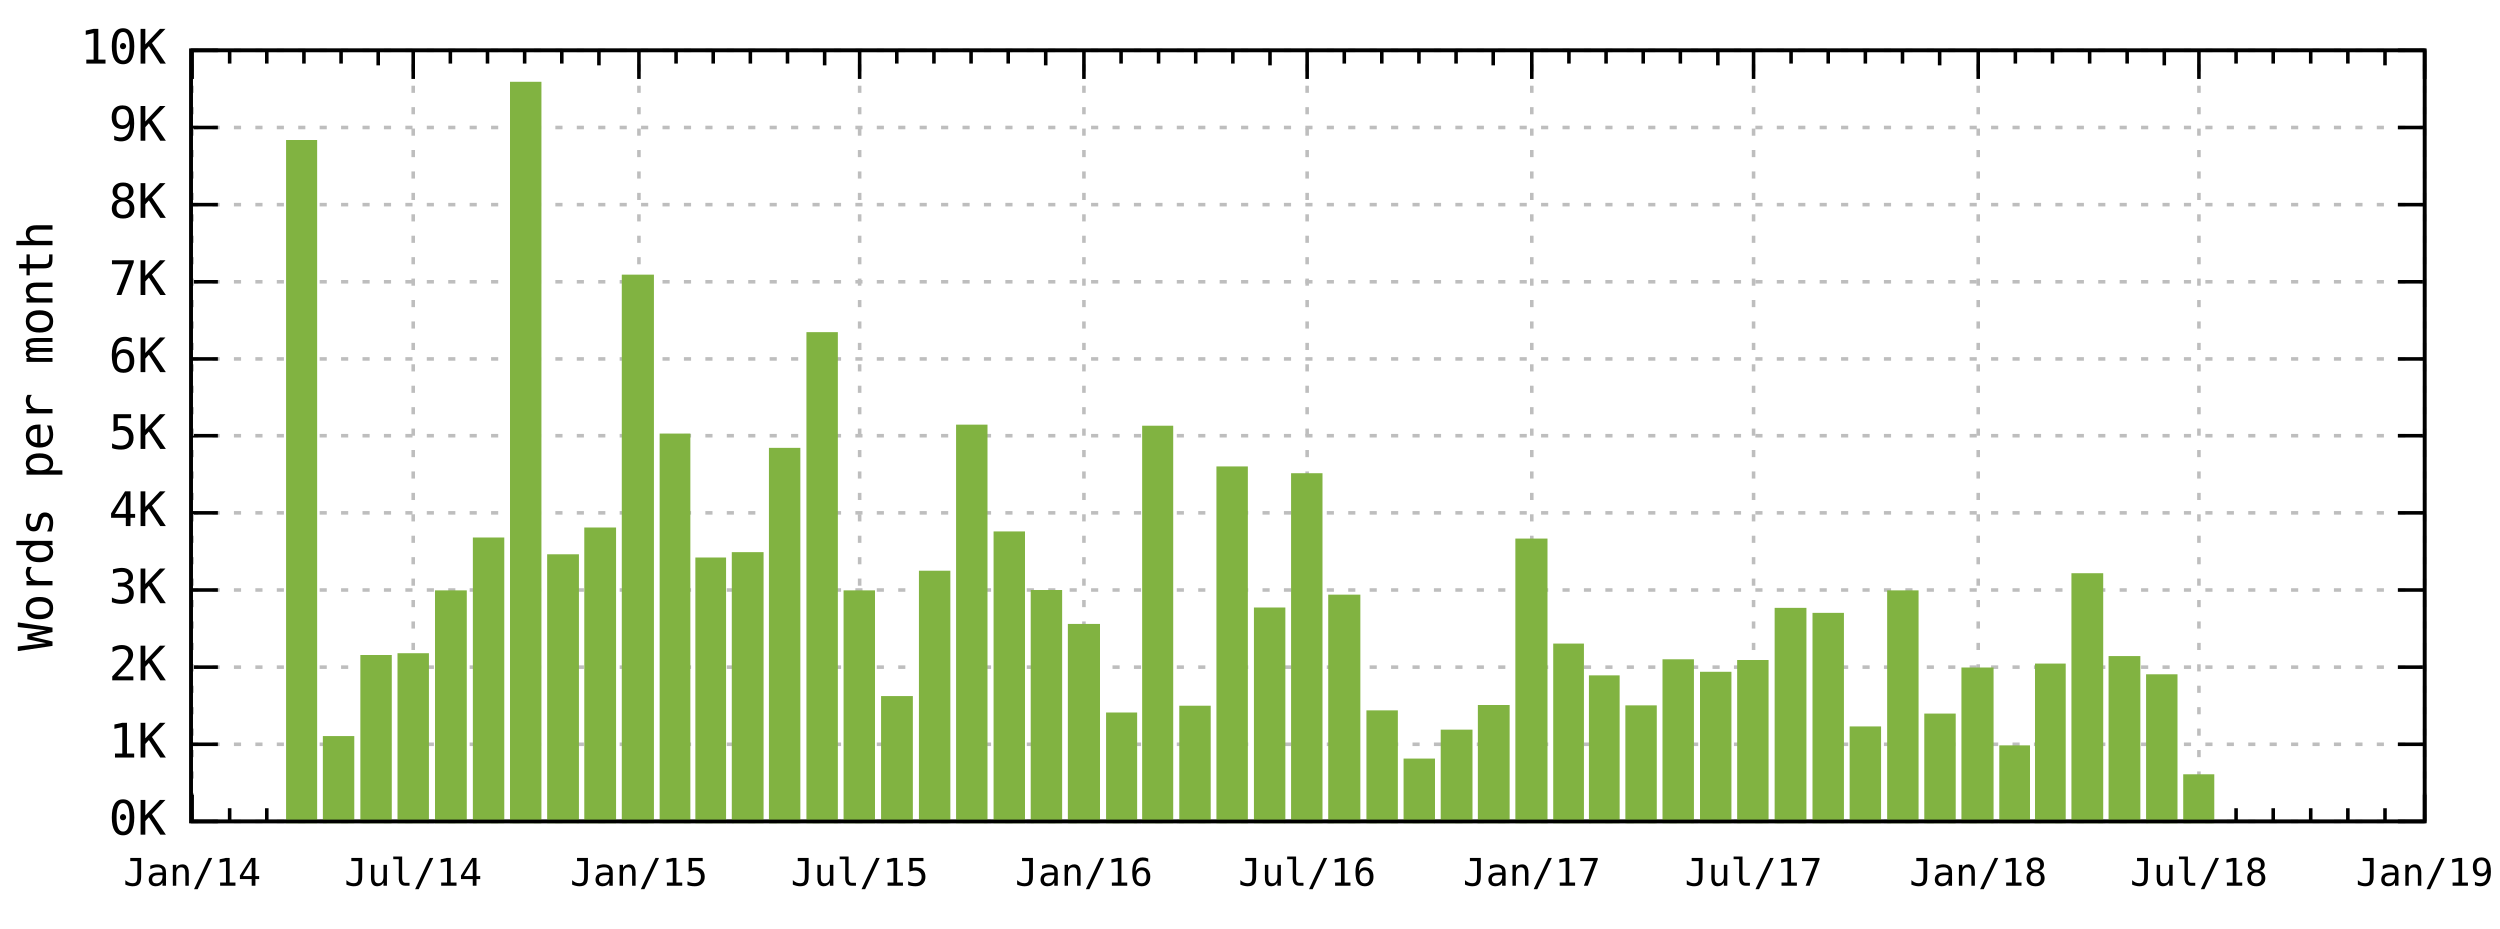
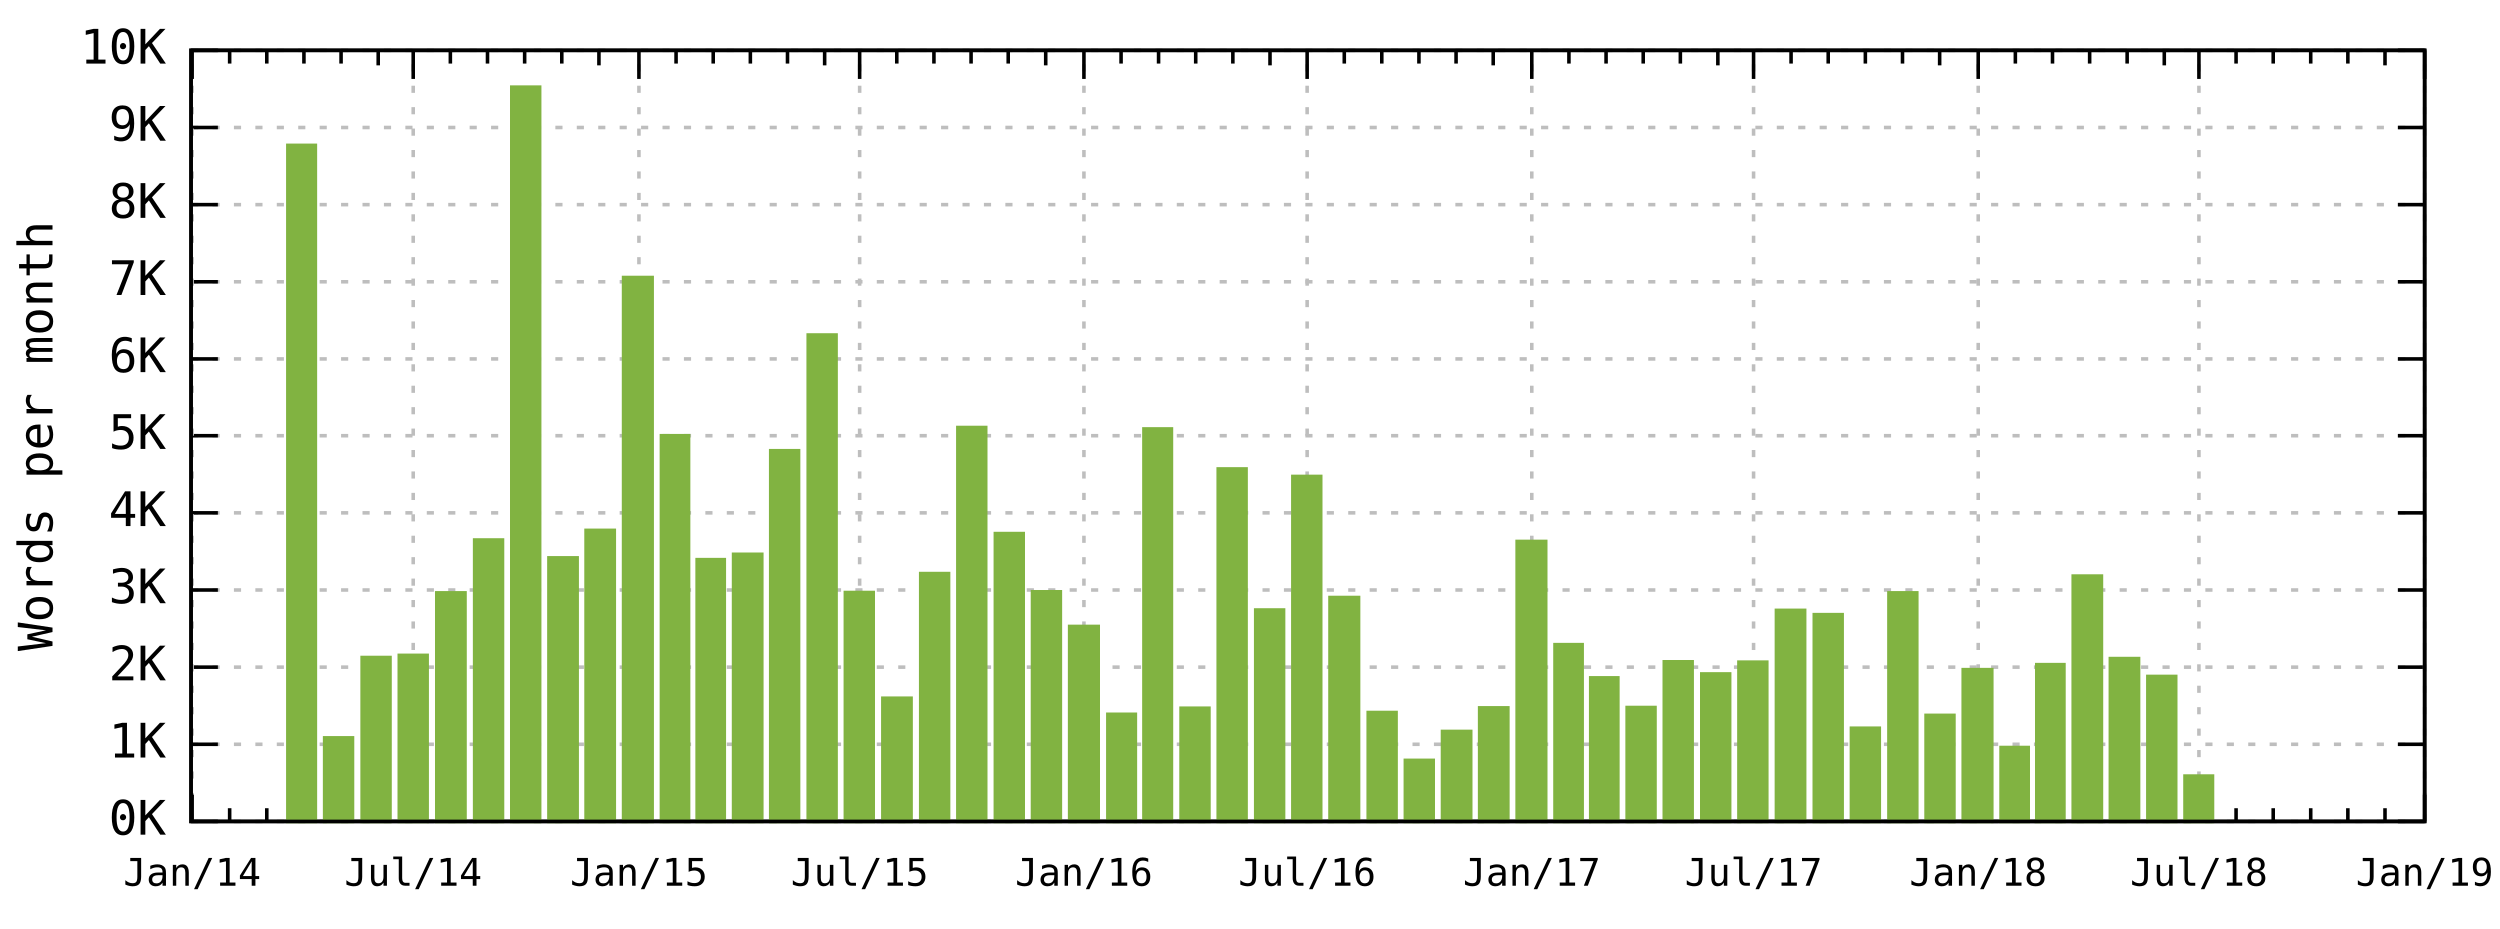
<svg xmlns="http://www.w3.org/2000/svg" xmlns:xlink="http://www.w3.org/1999/xlink" width="700" height="260" viewBox="0 0 700 260">
  <g id="gnuplot_canvas">
    <rect x="0" y="0" width="700" height="260" fill="none" />
    <defs>
      <circle id="gpDot" r="0.5" stroke-width="0.5" />
      <path id="gpPt0" stroke-width="0.267" stroke="currentColor" d="M-1,0 h2 M0,-1 v2" />
      <path id="gpPt1" stroke-width="0.267" stroke="currentColor" d="M-1,-1 L1,1 M1,-1 L-1,1" />
      <path id="gpPt2" stroke-width="0.267" stroke="currentColor" d="M-1,0 L1,0 M0,-1 L0,1 M-1,-1 L1,1 M-1,1 L1,-1" />
      <rect id="gpPt3" stroke-width="0.267" stroke="currentColor" x="-1" y="-1" width="2" height="2" />
      <rect id="gpPt4" stroke-width="0.267" stroke="currentColor" fill="currentColor" x="-1" y="-1" width="2" height="2" />
      <circle id="gpPt5" stroke-width="0.267" stroke="currentColor" cx="0" cy="0" r="1" />
      <use xlink:href="#gpPt5" id="gpPt6" fill="currentColor" stroke="none" />
      <path id="gpPt7" stroke-width="0.267" stroke="currentColor" d="M0,-1.33 L-1.33,0.67 L1.33,0.67 z" />
      <use xlink:href="#gpPt7" id="gpPt8" fill="currentColor" stroke="none" />
      <use xlink:href="#gpPt7" id="gpPt9" stroke="currentColor" transform="rotate(180)" />
      <use xlink:href="#gpPt9" id="gpPt10" fill="currentColor" stroke="none" />
      <use xlink:href="#gpPt3" id="gpPt11" stroke="currentColor" transform="rotate(45)" />
      <use xlink:href="#gpPt11" id="gpPt12" fill="currentColor" stroke="none" />
    </defs>
    <g style="fill:none; color:white; stroke:currentColor; stroke-width:1.00; stroke-linecap:butt; stroke-linejoin:miter">
</g>
    <g style="fill:none; color:black; stroke:currentColor; stroke-width:1.00; stroke-linecap:butt; stroke-linejoin:miter">
</g>
    <g style="fill:none; color:gray; stroke:currentColor; stroke-width:1.00; stroke-linecap:butt; stroke-linejoin:miter">
      <path stroke="rgb(190, 190, 190)" stroke-dasharray=" 2,4" class="gridline" d="M53.5,230.0 L678.9,230.0  h0.01" />
    </g>
    <g style="fill:none; color:black; stroke:currentColor; stroke-width:1.00; stroke-linecap:butt; stroke-linejoin:miter">
      <path stroke="black" d="M53.5,230.0 L61.0,230.0 M678.9,230.0 L671.4,230.0  h0.01" />
      <g transform="translate(46.5,233.7)" style="stroke:none; fill:rgb(0,0,0); font-family:monospace; font-size:10.00pt; text-anchor:end">
        <text>0K</text>
      </g>
    </g>
    <g style="fill:none; color:gray; stroke:currentColor; stroke-width:1.00; stroke-linecap:butt; stroke-linejoin:miter">
      <path stroke="rgb(190, 190, 190)" stroke-dasharray=" 2,4" class="gridline" d="M53.5,208.4 L678.9,208.4  h0.01" />
    </g>
    <g style="fill:none; color:black; stroke:currentColor; stroke-width:1.00; stroke-linecap:butt; stroke-linejoin:miter">
      <path stroke="black" d="M53.5,208.4 L61.0,208.4 M678.9,208.4 L671.4,208.4  h0.01" />
      <g transform="translate(46.5,212.1)" style="stroke:none; fill:rgb(0,0,0); font-family:monospace; font-size:10.00pt; text-anchor:end">
        <text>1K</text>
      </g>
    </g>
    <g style="fill:none; color:gray; stroke:currentColor; stroke-width:1.00; stroke-linecap:butt; stroke-linejoin:miter">
      <path stroke="rgb(190, 190, 190)" stroke-dasharray=" 2,4" class="gridline" d="M53.5,186.8 L678.9,186.8  h0.01" />
    </g>
    <g style="fill:none; color:black; stroke:currentColor; stroke-width:1.00; stroke-linecap:butt; stroke-linejoin:miter">
      <path stroke="black" d="M53.5,186.8 L61.0,186.8 M678.9,186.8 L671.4,186.8  h0.01" />
      <g transform="translate(46.5,190.5)" style="stroke:none; fill:rgb(0,0,0); font-family:monospace; font-size:10.00pt; text-anchor:end">
        <text>2K</text>
      </g>
    </g>
    <g style="fill:none; color:gray; stroke:currentColor; stroke-width:1.00; stroke-linecap:butt; stroke-linejoin:miter">
      <path stroke="rgb(190, 190, 190)" stroke-dasharray=" 2,4" class="gridline" d="M53.5,165.2 L678.9,165.2  h0.01" />
    </g>
    <g style="fill:none; color:black; stroke:currentColor; stroke-width:1.00; stroke-linecap:butt; stroke-linejoin:miter">
      <path stroke="black" d="M53.5,165.2 L61.0,165.2 M678.9,165.2 L671.4,165.2  h0.01" />
      <g transform="translate(46.5,168.9)" style="stroke:none; fill:rgb(0,0,0); font-family:monospace; font-size:10.00pt; text-anchor:end">
        <text>3K</text>
      </g>
    </g>
    <g style="fill:none; color:gray; stroke:currentColor; stroke-width:1.00; stroke-linecap:butt; stroke-linejoin:miter">
      <path stroke="rgb(190, 190, 190)" stroke-dasharray=" 2,4" class="gridline" d="M53.5,143.6 L678.9,143.6  h0.01" />
    </g>
    <g style="fill:none; color:black; stroke:currentColor; stroke-width:1.00; stroke-linecap:butt; stroke-linejoin:miter">
      <path stroke="black" d="M53.5,143.6 L61.0,143.6 M678.9,143.6 L671.4,143.6  h0.01" />
      <g transform="translate(46.5,147.3)" style="stroke:none; fill:rgb(0,0,0); font-family:monospace; font-size:10.00pt; text-anchor:end">
        <text>4K</text>
      </g>
    </g>
    <g style="fill:none; color:gray; stroke:currentColor; stroke-width:1.00; stroke-linecap:butt; stroke-linejoin:miter">
      <path stroke="rgb(190, 190, 190)" stroke-dasharray=" 2,4" class="gridline" d="M53.5,122.0 L678.9,122.0  h0.01" />
    </g>
    <g style="fill:none; color:black; stroke:currentColor; stroke-width:1.00; stroke-linecap:butt; stroke-linejoin:miter">
      <path stroke="black" d="M53.5,122.0 L61.0,122.0 M678.9,122.0 L671.4,122.0  h0.01" />
      <g transform="translate(46.5,125.7)" style="stroke:none; fill:rgb(0,0,0); font-family:monospace; font-size:10.00pt; text-anchor:end">
        <text>5K</text>
      </g>
    </g>
    <g style="fill:none; color:gray; stroke:currentColor; stroke-width:1.00; stroke-linecap:butt; stroke-linejoin:miter">
      <path stroke="rgb(190, 190, 190)" stroke-dasharray=" 2,4" class="gridline" d="M53.5,100.5 L678.9,100.5  h0.01" />
    </g>
    <g style="fill:none; color:black; stroke:currentColor; stroke-width:1.00; stroke-linecap:butt; stroke-linejoin:miter">
      <path stroke="black" d="M53.5,100.5 L61.0,100.5 M678.9,100.5 L671.4,100.5  h0.01" />
      <g transform="translate(46.5,104.2)" style="stroke:none; fill:rgb(0,0,0); font-family:monospace; font-size:10.00pt; text-anchor:end">
        <text>6K</text>
      </g>
    </g>
    <g style="fill:none; color:gray; stroke:currentColor; stroke-width:1.00; stroke-linecap:butt; stroke-linejoin:miter">
      <path stroke="rgb(190, 190, 190)" stroke-dasharray=" 2,4" class="gridline" d="M53.5,78.9 L678.9,78.9  h0.01" />
    </g>
    <g style="fill:none; color:black; stroke:currentColor; stroke-width:1.00; stroke-linecap:butt; stroke-linejoin:miter">
      <path stroke="black" d="M53.5,78.9 L61.0,78.9 M678.9,78.9 L671.4,78.9  h0.01" />
      <g transform="translate(46.5,82.6)" style="stroke:none; fill:rgb(0,0,0); font-family:monospace; font-size:10.00pt; text-anchor:end">
        <text>7K</text>
      </g>
    </g>
    <g style="fill:none; color:gray; stroke:currentColor; stroke-width:1.00; stroke-linecap:butt; stroke-linejoin:miter">
      <path stroke="rgb(190, 190, 190)" stroke-dasharray=" 2,4" class="gridline" d="M53.5,57.3 L678.9,57.3  h0.01" />
    </g>
    <g style="fill:none; color:black; stroke:currentColor; stroke-width:1.00; stroke-linecap:butt; stroke-linejoin:miter">
      <path stroke="black" d="M53.5,57.3 L61.0,57.3 M678.9,57.3 L671.4,57.3  h0.01" />
      <g transform="translate(46.5,61.0)" style="stroke:none; fill:rgb(0,0,0); font-family:monospace; font-size:10.00pt; text-anchor:end">
        <text>8K</text>
      </g>
    </g>
    <g style="fill:none; color:gray; stroke:currentColor; stroke-width:1.00; stroke-linecap:butt; stroke-linejoin:miter">
      <path stroke="rgb(190, 190, 190)" stroke-dasharray=" 2,4" class="gridline" d="M53.5,35.7 L678.9,35.7  h0.01" />
    </g>
    <g style="fill:none; color:black; stroke:currentColor; stroke-width:1.00; stroke-linecap:butt; stroke-linejoin:miter">
      <path stroke="black" d="M53.5,35.7 L61.0,35.7 M678.9,35.7 L671.4,35.7  h0.01" />
      <g transform="translate(46.5,39.4)" style="stroke:none; fill:rgb(0,0,0); font-family:monospace; font-size:10.00pt; text-anchor:end">
        <text>9K</text>
      </g>
    </g>
    <g style="fill:none; color:gray; stroke:currentColor; stroke-width:1.00; stroke-linecap:butt; stroke-linejoin:miter">
      <path stroke="rgb(190, 190, 190)" stroke-dasharray=" 2,4" class="gridline" d="M53.5,14.1 L678.9,14.1  h0.01" />
    </g>
    <g style="fill:none; color:black; stroke:currentColor; stroke-width:1.00; stroke-linecap:butt; stroke-linejoin:miter">
      <path stroke="black" d="M53.5,14.1 L61.0,14.1 M678.9,14.1 L671.4,14.1  h0.01" />
      <g transform="translate(46.5,17.8)" style="stroke:none; fill:rgb(0,0,0); font-family:monospace; font-size:10.00pt; text-anchor:end">
        <text>10K</text>
      </g>
    </g>
    <g style="fill:none; color:gray; stroke:currentColor; stroke-width:1.00; stroke-linecap:butt; stroke-linejoin:miter">
      <path stroke="rgb(190, 190, 190)" stroke-dasharray=" 2,4" class="gridline" d="M53.8,230.0 L53.8,14.1  h0.01" />
    </g>
    <g style="fill:none; color:black; stroke:currentColor; stroke-width:1.00; stroke-linecap:butt; stroke-linejoin:miter">
      <path stroke="black" d="M53.8,230.0 L53.8,222.5 M53.8,14.1 L53.8,21.6  h0.01" />
      <g transform="translate(53.8,248.0)" style="stroke:none; fill:rgb(0,0,0); font-family:monospace; font-size:8.00pt; text-anchor:middle">
        <text>Jan/14</text>
      </g>
      <path stroke="black" d="M64.3,230.0 L64.3,226.3 M64.3,14.1 L64.3,17.8 M74.7,230.0 L74.7,226.3 M74.7,14.1 L74.7,17.8    M85.1,230.0 L85.1,226.3 M85.1,14.1 L85.1,17.8 M95.5,230.0 L95.5,226.3 M95.5,14.1 L95.5,17.8    M105.9,230.0 L105.9,226.3 M105.9,14.1 L105.9,17.8  h0.01" />
    </g>
    <g style="fill:none; color:gray; stroke:currentColor; stroke-width:1.00; stroke-linecap:butt; stroke-linejoin:miter">
      <path stroke="rgb(190, 190, 190)" stroke-dasharray=" 2,4" class="gridline" d="M115.7,230.0 L115.7,14.1  h0.01" />
    </g>
    <g style="fill:none; color:black; stroke:currentColor; stroke-width:1.00; stroke-linecap:butt; stroke-linejoin:miter">
      <path stroke="black" d="M115.7,230.0 L115.7,222.5 M115.7,14.1 L115.7,21.6  h0.01" />
      <g transform="translate(115.7,248.0)" style="stroke:none; fill:rgb(0,0,0); font-family:monospace; font-size:8.00pt; text-anchor:middle">
        <text>Jul/14</text>
      </g>
      <path stroke="black" d="M126.1,230.0 L126.1,226.3 M126.1,14.1 L126.1,17.8 M136.5,230.0 L136.5,226.3 M136.5,14.1 L136.5,17.8    M146.9,230.0 L146.9,226.3 M146.9,14.1 L146.9,17.8 M157.3,230.0 L157.3,226.3 M157.3,14.1 L157.3,17.8    M167.7,230.0 L167.7,226.3 M167.7,14.1 L167.7,17.8  h0.01" />
    </g>
    <g style="fill:none; color:gray; stroke:currentColor; stroke-width:1.00; stroke-linecap:butt; stroke-linejoin:miter">
      <path stroke="rgb(190, 190, 190)" stroke-dasharray=" 2,4" class="gridline" d="M178.9,230.0 L178.9,14.1  h0.01" />
    </g>
    <g style="fill:none; color:black; stroke:currentColor; stroke-width:1.00; stroke-linecap:butt; stroke-linejoin:miter">
      <path stroke="black" d="M178.9,230.0 L178.9,222.5 M178.9,14.1 L178.9,21.6  h0.01" />
      <g transform="translate(178.9,248.0)" style="stroke:none; fill:rgb(0,0,0); font-family:monospace; font-size:8.00pt; text-anchor:middle">
        <text>Jan/15</text>
      </g>
      <path stroke="black" d="M189.3,230.0 L189.3,226.3 M189.3,14.1 L189.3,17.8 M199.7,230.0 L199.7,226.3 M199.7,14.1 L199.7,17.8    M210.1,230.0 L210.1,226.3 M210.1,14.1 L210.1,17.8 M220.5,230.0 L220.5,226.3 M220.5,14.1 L220.5,17.8    M230.9,230.0 L230.9,226.3 M230.9,14.1 L230.9,17.8  h0.01" />
    </g>
    <g style="fill:none; color:gray; stroke:currentColor; stroke-width:1.00; stroke-linecap:butt; stroke-linejoin:miter">
      <path stroke="rgb(190, 190, 190)" stroke-dasharray=" 2,4" class="gridline" d="M240.7,230.0 L240.7,14.1  h0.01" />
    </g>
    <g style="fill:none; color:black; stroke:currentColor; stroke-width:1.00; stroke-linecap:butt; stroke-linejoin:miter">
      <path stroke="black" d="M240.7,230.0 L240.7,222.5 M240.7,14.1 L240.7,21.6  h0.01" />
      <g transform="translate(240.7,248.0)" style="stroke:none; fill:rgb(0,0,0); font-family:monospace; font-size:8.00pt; text-anchor:middle">
        <text>Jul/15</text>
      </g>
      <path stroke="black" d="M251.1,230.0 L251.1,226.3 M251.1,14.1 L251.1,17.8 M261.5,230.0 L261.5,226.3 M261.5,14.1 L261.5,17.8    M271.9,230.0 L271.9,226.3 M271.9,14.1 L271.9,17.8 M282.3,230.0 L282.3,226.3 M282.3,14.1 L282.3,17.8    M292.8,230.0 L292.8,226.3 M292.8,14.1 L292.8,17.8  h0.01" />
    </g>
    <g style="fill:none; color:gray; stroke:currentColor; stroke-width:1.00; stroke-linecap:butt; stroke-linejoin:miter">
      <path stroke="rgb(190, 190, 190)" stroke-dasharray=" 2,4" class="gridline" d="M303.5,230.0 L303.5,14.1  h0.01" />
    </g>
    <g style="fill:none; color:black; stroke:currentColor; stroke-width:1.00; stroke-linecap:butt; stroke-linejoin:miter">
      <path stroke="black" d="M303.5,230.0 L303.5,222.5 M303.5,14.1 L303.5,21.6  h0.01" />
      <g transform="translate(303.5,248.0)" style="stroke:none; fill:rgb(0,0,0); font-family:monospace; font-size:8.00pt; text-anchor:middle">
        <text>Jan/16</text>
      </g>
      <path stroke="black" d="M313.9,230.0 L313.9,226.3 M313.9,14.1 L313.9,17.8 M324.4,230.0 L324.4,226.3 M324.4,14.1 L324.4,17.8    M334.8,230.0 L334.8,226.3 M334.8,14.1 L334.8,17.8 M345.2,230.0 L345.2,226.3 M345.2,14.1 L345.2,17.8    M355.6,230.0 L355.6,226.3 M355.6,14.1 L355.6,17.8  h0.01" />
    </g>
    <g style="fill:none; color:gray; stroke:currentColor; stroke-width:1.00; stroke-linecap:butt; stroke-linejoin:miter">
      <path stroke="rgb(190, 190, 190)" stroke-dasharray=" 2,4" class="gridline" d="M366.0,230.0 L366.0,14.1  h0.01" />
    </g>
    <g style="fill:none; color:black; stroke:currentColor; stroke-width:1.00; stroke-linecap:butt; stroke-linejoin:miter">
      <path stroke="black" d="M366.0,230.0 L366.0,222.5 M366.0,14.1 L366.0,21.6  h0.01" />
      <g transform="translate(366.0,248.0)" style="stroke:none; fill:rgb(0,0,0); font-family:monospace; font-size:8.00pt; text-anchor:middle">
        <text>Jul/16</text>
      </g>
      <path stroke="black" d="M376.4,230.0 L376.4,226.3 M376.4,14.1 L376.4,17.8 M386.9,230.0 L386.9,226.3 M386.9,14.1 L386.9,17.8    M397.3,230.0 L397.3,226.3 M397.3,14.1 L397.3,17.8 M407.7,230.0 L407.7,226.3 M407.7,14.1 L407.7,17.8    M418.1,230.0 L418.1,226.3 M418.1,14.1 L418.1,17.8  h0.01" />
    </g>
    <g style="fill:none; color:gray; stroke:currentColor; stroke-width:1.00; stroke-linecap:butt; stroke-linejoin:miter">
      <path stroke="rgb(190, 190, 190)" stroke-dasharray=" 2,4" class="gridline" d="M428.9,230.0 L428.9,14.1  h0.01" />
    </g>
    <g style="fill:none; color:black; stroke:currentColor; stroke-width:1.00; stroke-linecap:butt; stroke-linejoin:miter">
      <path stroke="black" d="M428.9,230.0 L428.9,222.5 M428.9,14.1 L428.9,21.6  h0.01" />
      <g transform="translate(428.9,248.0)" style="stroke:none; fill:rgb(0,0,0); font-family:monospace; font-size:8.00pt; text-anchor:middle">
        <text>Jan/17</text>
      </g>
      <path stroke="black" d="M439.3,230.0 L439.3,226.3 M439.3,14.1 L439.3,17.8 M449.7,230.0 L449.7,226.3 M449.7,14.1 L449.7,17.8    M460.1,230.0 L460.1,226.3 M460.1,14.1 L460.1,17.8 M470.5,230.0 L470.5,226.3 M470.5,14.1 L470.5,17.8    M481.0,230.0 L481.0,226.3 M481.0,14.1 L481.0,17.8  h0.01" />
    </g>
    <g style="fill:none; color:gray; stroke:currentColor; stroke-width:1.00; stroke-linecap:butt; stroke-linejoin:miter">
      <path stroke="rgb(190, 190, 190)" stroke-dasharray=" 2,4" class="gridline" d="M491.0,230.0 L491.0,14.1  h0.01" />
    </g>
    <g style="fill:none; color:black; stroke:currentColor; stroke-width:1.00; stroke-linecap:butt; stroke-linejoin:miter">
      <path stroke="black" d="M491.0,230.0 L491.0,222.5 M491.0,14.1 L491.0,21.6  h0.01" />
      <g transform="translate(491.0,248.0)" style="stroke:none; fill:rgb(0,0,0); font-family:monospace; font-size:8.00pt; text-anchor:middle">
        <text>Jul/17</text>
      </g>
      <path stroke="black" d="M501.5,230.0 L501.5,226.3 M501.5,14.1 L501.5,17.8 M511.9,230.0 L511.9,226.3 M511.9,14.1 L511.9,17.8    M522.3,230.0 L522.3,226.3 M522.3,14.1 L522.3,17.8 M532.7,230.0 L532.7,226.3 M532.7,14.1 L532.7,17.8    M543.1,230.0 L543.1,226.3 M543.1,14.1 L543.1,17.8  h0.01" />
    </g>
    <g style="fill:none; color:gray; stroke:currentColor; stroke-width:1.00; stroke-linecap:butt; stroke-linejoin:miter">
      <path stroke="rgb(190, 190, 190)" stroke-dasharray=" 2,4" class="gridline" d="M553.9,230.0 L553.9,14.1  h0.01" />
    </g>
    <g style="fill:none; color:black; stroke:currentColor; stroke-width:1.00; stroke-linecap:butt; stroke-linejoin:miter">
      <path stroke="black" d="M553.9,230.0 L553.9,222.5 M553.9,14.1 L553.9,21.6  h0.01" />
      <g transform="translate(553.9,248.0)" style="stroke:none; fill:rgb(0,0,0); font-family:monospace; font-size:8.00pt; text-anchor:middle">
        <text>Jan/18</text>
      </g>
      <path stroke="black" d="M564.3,230.0 L564.3,226.3 M564.3,14.1 L564.3,17.8 M574.7,230.0 L574.7,226.3 M574.7,14.1 L574.7,17.8    M585.1,230.0 L585.1,226.3 M585.1,14.1 L585.1,17.8 M595.6,230.0 L595.6,226.3 M595.6,14.1 L595.6,17.8    M606.0,230.0 L606.0,226.3 M606.0,14.1 L606.0,17.8  h0.01" />
    </g>
    <g style="fill:none; color:gray; stroke:currentColor; stroke-width:1.00; stroke-linecap:butt; stroke-linejoin:miter">
      <path stroke="rgb(190, 190, 190)" stroke-dasharray=" 2,4" class="gridline" d="M615.7,230.0 L615.7,14.1  h0.01" />
    </g>
    <g style="fill:none; color:black; stroke:currentColor; stroke-width:1.00; stroke-linecap:butt; stroke-linejoin:miter">
      <path stroke="black" d="M615.7,230.0 L615.7,222.5 M615.7,14.1 L615.7,21.6  h0.01" />
      <g transform="translate(615.7,248.0)" style="stroke:none; fill:rgb(0,0,0); font-family:monospace; font-size:8.00pt; text-anchor:middle">
        <text>Jul/18</text>
      </g>
      <path stroke="black" d="M626.1,230.0 L626.1,226.3 M626.1,14.1 L626.1,17.8 M636.5,230.0 L636.5,226.3 M636.5,14.1 L636.5,17.8    M647.0,230.0 L647.0,226.3 M647.0,14.1 L647.0,17.8 M657.4,230.0 L657.4,226.3 M657.4,14.1 L657.4,17.8    M667.8,230.0 L667.8,226.3 M667.8,14.1 L667.8,17.8  h0.01" />
    </g>
    <g style="fill:none; color:gray; stroke:currentColor; stroke-width:1.00; stroke-linecap:butt; stroke-linejoin:miter">
      <path stroke="rgb(190, 190, 190)" stroke-dasharray=" 2,4" class="gridline" d="M678.9,230.0 L678.9,14.1  h0.01" />
    </g>
    <g style="fill:none; color:black; stroke:currentColor; stroke-width:1.00; stroke-linecap:butt; stroke-linejoin:miter">
      <path stroke="black" d="M678.9,230.0 L678.9,222.5 M678.9,14.1 L678.9,21.6  h0.01" />
      <g transform="translate(678.9,248.0)" style="stroke:none; fill:rgb(0,0,0); font-family:monospace; font-size:8.00pt; text-anchor:middle">
        <text>Jan/19</text>
      </g>
      <path stroke="black" d="M53.5,14.1 L53.5,230.0 L678.9,230.0 L678.9,14.1 L53.5,14.1 Z  h0.01" />
      <g transform="translate(14.7,122.1) rotate(270)" style="stroke:none; fill:rgb(0,0,0); font-family:monospace; font-size:10.00pt; text-anchor:middle">
        <text>Words per month</text>
      </g>
    </g>
    <g id="gnuplot_plot_1">
      <g style="fill:none; color:red; stroke:currentColor; stroke-width:1.00; stroke-linecap:butt; stroke-linejoin:miter">
        <g style="stroke:none; shape-rendering:crispEdges">
-           <polygon fill="rgb(129, 179,  65)" points="80.6,230.0 88.4,230.0 88.4,39.6 80.6,39.6 " />
-         </g>
-         <path stroke="rgb(129, 179,  65)" d="M80.6,230.0 L80.6,39.7 L88.3,39.7 L88.3,230.0 L80.6,230.0 Z  h0.01" />
+           <polygon fill="rgb(129, 179,  65)" points="80.6,230.0 88.4,230.0 88.4,40.6 80.6,40.6 " />
+         </g>
+         <path stroke="rgb(129, 179,  65)" d="M80.6,230.0 L80.6,40.7 L88.3,40.7 L88.3,230.0 L80.6,230.0 Z  h0.01" />
        <g style="stroke:none; shape-rendering:crispEdges">
          <polygon fill="rgb(129, 179,  65)" points="90.9,230.0 98.8,230.0 98.8,206.5 90.9,206.5 " />
        </g>
        <path stroke="rgb(129, 179,  65)" d="M90.9,230.0 L90.9,206.6 L98.7,206.6 L98.7,230.0 L90.9,230.0 Z  h0.01" />
        <g style="stroke:none; shape-rendering:crispEdges">
-           <polygon fill="rgb(129, 179,  65)" points="101.4,230.0 109.3,230.0 109.3,183.8 101.4,183.8 " />
-         </g>
-         <path stroke="rgb(129, 179,  65)" d="M101.4,230.0 L101.4,183.9 L109.2,183.9 L109.2,230.0 L101.4,230.0 Z  h0.01" />
-         <g style="stroke:none; shape-rendering:crispEdges">
-           <polygon fill="rgb(129, 179,  65)" points="111.8,230.0 119.7,230.0 119.7,183.3 111.8,183.3 " />
-         </g>
-         <path stroke="rgb(129, 179,  65)" d="M111.8,230.0 L111.8,183.4 L119.6,183.4 L119.6,230.0 L111.8,230.0 Z  h0.01" />
-         <g style="stroke:none; shape-rendering:crispEdges">
-           <polygon fill="rgb(129, 179,  65)" points="122.3,230.0 130.3,230.0 130.3,165.7 122.3,165.7 " />
-         </g>
-         <path stroke="rgb(129, 179,  65)" d="M122.3,230.0 L122.3,165.8 L130.2,165.8 L130.2,230.0 L122.3,230.0 Z  h0.01" />
-         <g style="stroke:none; shape-rendering:crispEdges">
-           <polygon fill="rgb(129, 179,  65)" points="132.9,230.0 140.8,230.0 140.8,150.9 132.9,150.9 " />
-         </g>
-         <path stroke="rgb(129, 179,  65)" d="M132.9,230.0 L132.9,151.0 L140.7,151.0 L140.7,230.0 L132.9,230.0 Z  h0.01" />
-         <g style="stroke:none; shape-rendering:crispEdges">
-           <polygon fill="rgb(129, 179,  65)" points="143.3,230.0 151.2,230.0 151.2,23.3 143.3,23.3 " />
-         </g>
-         <path stroke="rgb(129, 179,  65)" d="M143.3,230.0 L143.3,23.4 L151.1,23.4 L151.1,230.0 L143.3,230.0 Z  h0.01" />
-         <g style="stroke:none; shape-rendering:crispEdges">
-           <polygon fill="rgb(129, 179,  65)" points="153.7,230.0 161.7,230.0 161.7,155.6 153.7,155.6 " />
-         </g>
-         <path stroke="rgb(129, 179,  65)" d="M153.7,230.0 L153.7,155.7 L161.6,155.7 L161.6,230.0 L153.7,230.0 Z  h0.01" />
-         <g style="stroke:none; shape-rendering:crispEdges">
-           <polygon fill="rgb(129, 179,  65)" points="164.1,230.0 172.1,230.0 172.1,148.1 164.1,148.1 " />
-         </g>
-         <path stroke="rgb(129, 179,  65)" d="M164.1,230.0 L164.1,148.2 L172.0,148.2 L172.0,230.0 L164.1,230.0 Z  h0.01" />
-         <g style="stroke:none; shape-rendering:crispEdges">
-           <polygon fill="rgb(129, 179,  65)" points="174.6,230.0 182.7,230.0 182.7,77.3 174.6,77.3 " />
-         </g>
-         <path stroke="rgb(129, 179,  65)" d="M174.6,230.0 L174.6,77.4 L182.6,77.4 L182.6,230.0 L174.6,230.0 Z  h0.01" />
-         <g style="stroke:none; shape-rendering:crispEdges">
-           <polygon fill="rgb(129, 179,  65)" points="185.2,230.0 192.9,230.0 192.9,121.8 185.2,121.8 " />
-         </g>
-         <path stroke="rgb(129, 179,  65)" d="M185.2,230.0 L185.2,121.9 L192.8,121.9 L192.8,230.0 L185.2,230.0 Z  h0.01" />
-         <g style="stroke:none; shape-rendering:crispEdges">
-           <polygon fill="rgb(129, 179,  65)" points="195.2,230.0 202.9,230.0 202.9,156.5 195.2,156.5 " />
-         </g>
-         <path stroke="rgb(129, 179,  65)" d="M195.2,230.0 L195.2,156.6 L202.8,156.6 L202.8,230.0 L195.2,230.0 Z  h0.01" />
-         <g style="stroke:none; shape-rendering:crispEdges">
-           <polygon fill="rgb(129, 179,  65)" points="205.4,230.0 213.4,230.0 213.4,155.0 205.4,155.0 " />
-         </g>
-         <path stroke="rgb(129, 179,  65)" d="M205.4,230.0 L205.4,155.1 L213.3,155.1 L213.3,230.0 L205.4,230.0 Z  h0.01" />
-         <g style="stroke:none; shape-rendering:crispEdges">
-           <polygon fill="rgb(129, 179,  65)" points="215.8,230.0 223.7,230.0 223.7,125.8 215.8,125.8 " />
-         </g>
-         <path stroke="rgb(129, 179,  65)" d="M215.8,230.0 L215.8,125.9 L223.6,125.9 L223.6,230.0 L215.8,230.0 Z  h0.01" />
-         <g style="stroke:none; shape-rendering:crispEdges">
-           <polygon fill="rgb(129, 179,  65)" points="226.3,230.0 234.2,230.0 234.2,93.4 226.3,93.4 " />
-         </g>
-         <path stroke="rgb(129, 179,  65)" d="M226.3,230.0 L226.3,93.5 L234.1,93.5 L234.1,230.0 L226.3,230.0 Z  h0.01" />
-         <g style="stroke:none; shape-rendering:crispEdges">
-           <polygon fill="rgb(129, 179,  65)" points="236.7,230.0 244.6,230.0 244.6,165.7 236.7,165.7 " />
-         </g>
-         <path stroke="rgb(129, 179,  65)" d="M236.7,230.0 L236.7,165.8 L244.5,165.8 L244.5,230.0 L236.7,230.0 Z  h0.01" />
-         <g style="stroke:none; shape-rendering:crispEdges">
-           <polygon fill="rgb(129, 179,  65)" points="247.2,230.0 255.2,230.0 255.2,195.3 247.2,195.3 " />
-         </g>
-         <path stroke="rgb(129, 179,  65)" d="M247.2,230.0 L247.2,195.4 L255.1,195.4 L255.1,230.0 L247.2,230.0 Z  h0.01" />
-         <g style="stroke:none; shape-rendering:crispEdges">
-           <polygon fill="rgb(129, 179,  65)" points="257.8,230.0 265.7,230.0 265.7,160.2 257.8,160.2 " />
-         </g>
-         <path stroke="rgb(129, 179,  65)" d="M257.8,230.0 L257.8,160.3 L265.6,160.3 L265.6,230.0 L257.8,230.0 Z  h0.01" />
-         <g style="stroke:none; shape-rendering:crispEdges">
-           <polygon fill="rgb(129, 179,  65)" points="268.2,230.0 276.1,230.0 276.1,119.3 268.2,119.3 " />
-         </g>
-         <path stroke="rgb(129, 179,  65)" d="M268.2,230.0 L268.2,119.4 L276.0,119.4 L276.0,230.0 L268.2,230.0 Z  h0.01" />
-         <g style="stroke:none; shape-rendering:crispEdges">
-           <polygon fill="rgb(129, 179,  65)" points="278.7,230.0 286.6,230.0 286.6,149.2 278.7,149.2 " />
-         </g>
-         <path stroke="rgb(129, 179,  65)" d="M278.7,230.0 L278.7,149.3 L286.5,149.3 L286.5,230.0 L278.7,230.0 Z  h0.01" />
+           <polygon fill="rgb(129, 179,  65)" points="101.4,230.0 109.3,230.0 109.3,184.0 101.4,184.0 " />
+         </g>
+         <path stroke="rgb(129, 179,  65)" d="M101.4,230.0 L101.4,184.1 L109.2,184.1 L109.2,230.0 L101.4,230.0 Z  h0.01" />
+         <g style="stroke:none; shape-rendering:crispEdges">
+           <polygon fill="rgb(129, 179,  65)" points="111.8,230.0 119.7,230.0 119.7,183.4 111.8,183.4 " />
+         </g>
+         <path stroke="rgb(129, 179,  65)" d="M111.8,230.0 L111.8,183.5 L119.6,183.5 L119.6,230.0 L111.8,230.0 Z  h0.01" />
+         <g style="stroke:none; shape-rendering:crispEdges">
+           <polygon fill="rgb(129, 179,  65)" points="122.3,230.0 130.3,230.0 130.3,165.9 122.3,165.9 " />
+         </g>
+         <path stroke="rgb(129, 179,  65)" d="M122.3,230.0 L122.3,166.0 L130.2,166.0 L130.2,230.0 L122.3,230.0 Z  h0.01" />
+         <g style="stroke:none; shape-rendering:crispEdges">
+           <polygon fill="rgb(129, 179,  65)" points="132.9,230.0 140.8,230.0 140.8,151.1 132.9,151.1 " />
+         </g>
+         <path stroke="rgb(129, 179,  65)" d="M132.9,230.0 L132.9,151.2 L140.7,151.2 L140.7,230.0 L132.9,230.0 Z  h0.01" />
+         <g style="stroke:none; shape-rendering:crispEdges">
+           <polygon fill="rgb(129, 179,  65)" points="143.3,230.0 151.2,230.0 151.2,24.3 143.3,24.3 " />
+         </g>
+         <path stroke="rgb(129, 179,  65)" d="M143.3,230.0 L143.3,24.4 L151.1,24.4 L151.1,230.0 L143.3,230.0 Z  h0.01" />
+         <g style="stroke:none; shape-rendering:crispEdges">
+           <polygon fill="rgb(129, 179,  65)" points="153.7,230.0 161.7,230.0 161.7,156.1 153.7,156.1 " />
+         </g>
+         <path stroke="rgb(129, 179,  65)" d="M153.7,230.0 L153.7,156.2 L161.6,156.2 L161.6,230.0 L153.7,230.0 Z  h0.01" />
+         <g style="stroke:none; shape-rendering:crispEdges">
+           <polygon fill="rgb(129, 179,  65)" points="164.1,230.0 172.1,230.0 172.1,148.4 164.1,148.4 " />
+         </g>
+         <path stroke="rgb(129, 179,  65)" d="M164.1,230.0 L164.1,148.5 L172.0,148.5 L172.0,230.0 L164.1,230.0 Z  h0.01" />
+         <g style="stroke:none; shape-rendering:crispEdges">
+           <polygon fill="rgb(129, 179,  65)" points="174.6,230.0 182.7,230.0 182.7,77.6 174.6,77.6 " />
+         </g>
+         <path stroke="rgb(129, 179,  65)" d="M174.6,230.0 L174.6,77.7 L182.6,77.7 L182.6,230.0 L174.6,230.0 Z  h0.01" />
+         <g style="stroke:none; shape-rendering:crispEdges">
+           <polygon fill="rgb(129, 179,  65)" points="185.2,230.0 192.9,230.0 192.9,121.9 185.2,121.9 " />
+         </g>
+         <path stroke="rgb(129, 179,  65)" d="M185.2,230.0 L185.2,122.0 L192.8,122.0 L192.8,230.0 L185.2,230.0 Z  h0.01" />
+         <g style="stroke:none; shape-rendering:crispEdges">
+           <polygon fill="rgb(129, 179,  65)" points="195.2,230.0 202.9,230.0 202.9,156.6 195.2,156.6 " />
+         </g>
+         <path stroke="rgb(129, 179,  65)" d="M195.2,230.0 L195.2,156.7 L202.8,156.7 L202.8,230.0 L195.2,230.0 Z  h0.01" />
+         <g style="stroke:none; shape-rendering:crispEdges">
+           <polygon fill="rgb(129, 179,  65)" points="205.4,230.0 213.4,230.0 213.4,155.1 205.4,155.1 " />
+         </g>
+         <path stroke="rgb(129, 179,  65)" d="M205.4,230.0 L205.4,155.2 L213.3,155.2 L213.3,230.0 L205.4,230.0 Z  h0.01" />
+         <g style="stroke:none; shape-rendering:crispEdges">
+           <polygon fill="rgb(129, 179,  65)" points="215.8,230.0 223.7,230.0 223.7,126.1 215.8,126.1 " />
+         </g>
+         <path stroke="rgb(129, 179,  65)" d="M215.8,230.0 L215.8,126.2 L223.6,126.2 L223.6,230.0 L215.8,230.0 Z  h0.01" />
+         <g style="stroke:none; shape-rendering:crispEdges">
+           <polygon fill="rgb(129, 179,  65)" points="226.3,230.0 234.2,230.0 234.2,93.7 226.3,93.7 " />
+         </g>
+         <path stroke="rgb(129, 179,  65)" d="M226.3,230.0 L226.3,93.8 L234.1,93.8 L234.1,230.0 L226.3,230.0 Z  h0.01" />
+         <g style="stroke:none; shape-rendering:crispEdges">
+           <polygon fill="rgb(129, 179,  65)" points="236.7,230.0 244.6,230.0 244.6,165.8 236.7,165.8 " />
+         </g>
+         <path stroke="rgb(129, 179,  65)" d="M236.7,230.0 L236.7,165.9 L244.5,165.9 L244.5,230.0 L236.7,230.0 Z  h0.01" />
+         <g style="stroke:none; shape-rendering:crispEdges">
+           <polygon fill="rgb(129, 179,  65)" points="247.2,230.0 255.2,230.0 255.2,195.4 247.2,195.4 " />
+         </g>
+         <path stroke="rgb(129, 179,  65)" d="M247.2,230.0 L247.2,195.5 L255.1,195.5 L255.1,230.0 L247.2,230.0 Z  h0.01" />
+         <g style="stroke:none; shape-rendering:crispEdges">
+           <polygon fill="rgb(129, 179,  65)" points="257.8,230.0 265.7,230.0 265.7,160.5 257.8,160.5 " />
+         </g>
+         <path stroke="rgb(129, 179,  65)" d="M257.8,230.0 L257.8,160.6 L265.6,160.6 L265.6,230.0 L257.8,230.0 Z  h0.01" />
+         <g style="stroke:none; shape-rendering:crispEdges">
+           <polygon fill="rgb(129, 179,  65)" points="268.2,230.0 276.1,230.0 276.1,119.6 268.2,119.6 " />
+         </g>
+         <path stroke="rgb(129, 179,  65)" d="M268.2,230.0 L268.2,119.7 L276.0,119.7 L276.0,230.0 L268.2,230.0 Z  h0.01" />
+         <g style="stroke:none; shape-rendering:crispEdges">
+           <polygon fill="rgb(129, 179,  65)" points="278.7,230.0 286.6,230.0 286.6,149.3 278.7,149.3 " />
+         </g>
+         <path stroke="rgb(129, 179,  65)" d="M278.7,230.0 L278.7,149.4 L286.5,149.4 L286.5,230.0 L278.7,230.0 Z  h0.01" />
        <g style="stroke:none; shape-rendering:crispEdges">
          <polygon fill="rgb(129, 179,  65)" points="289.1,230.0 297.0,230.0 297.0,165.6 289.1,165.6 " />
        </g>
        <path stroke="rgb(129, 179,  65)" d="M289.1,230.0 L289.1,165.7 L296.9,165.7 L296.9,230.0 L289.1,230.0 Z  h0.01" />
        <g style="stroke:none; shape-rendering:crispEdges">
-           <polygon fill="rgb(129, 179,  65)" points="299.5,230.0 307.6,230.0 307.6,175.1 299.5,175.1 " />
-         </g>
-         <path stroke="rgb(129, 179,  65)" d="M299.5,230.0 L299.5,175.2 L307.5,175.2 L307.5,230.0 L299.5,230.0 Z  h0.01" />
+           <polygon fill="rgb(129, 179,  65)" points="299.5,230.0 307.6,230.0 307.6,175.3 299.5,175.3 " />
+         </g>
+         <path stroke="rgb(129, 179,  65)" d="M299.5,230.0 L299.5,175.4 L307.5,175.4 L307.5,230.0 L299.5,230.0 Z  h0.01" />
        <g style="stroke:none; shape-rendering:crispEdges">
          <polygon fill="rgb(129, 179,  65)" points="310.2,230.0 318.0,230.0 318.0,199.9 310.2,199.9 " />
        </g>
        <path stroke="rgb(129, 179,  65)" d="M310.2,230.0 L310.2,200.0 L317.9,200.0 L317.9,230.0 L310.2,230.0 Z  h0.01" />
        <g style="stroke:none; shape-rendering:crispEdges">
-           <polygon fill="rgb(129, 179,  65)" points="320.3,230.0 328.1,230.0 328.1,119.6 320.3,119.6 " />
-         </g>
-         <path stroke="rgb(129, 179,  65)" d="M320.3,230.0 L320.3,119.7 L328.0,119.7 L328.0,230.0 L320.3,230.0 Z  h0.01" />
-         <g style="stroke:none; shape-rendering:crispEdges">
-           <polygon fill="rgb(129, 179,  65)" points="330.7,230.0 338.6,230.0 338.6,198.0 330.7,198.0 " />
-         </g>
-         <path stroke="rgb(129, 179,  65)" d="M330.7,230.0 L330.7,198.1 L338.5,198.1 L338.5,230.0 L330.7,230.0 Z  h0.01" />
-         <g style="stroke:none; shape-rendering:crispEdges">
-           <polygon fill="rgb(129, 179,  65)" points="341.1,230.0 349.0,230.0 349.0,131.0 341.1,131.0 " />
-         </g>
-         <path stroke="rgb(129, 179,  65)" d="M341.1,230.0 L341.1,131.1 L348.9,131.1 L348.9,230.0 L341.1,230.0 Z  h0.01" />
-         <g style="stroke:none; shape-rendering:crispEdges">
-           <polygon fill="rgb(129, 179,  65)" points="351.6,230.0 359.5,230.0 359.5,170.5 351.6,170.5 " />
-         </g>
-         <path stroke="rgb(129, 179,  65)" d="M351.6,230.0 L351.6,170.6 L359.4,170.6 L359.4,230.0 L351.6,230.0 Z  h0.01" />
-         <g style="stroke:none; shape-rendering:crispEdges">
-           <polygon fill="rgb(129, 179,  65)" points="362.0,230.0 369.9,230.0 369.9,132.9 362.0,132.9 " />
-         </g>
-         <path stroke="rgb(129, 179,  65)" d="M362.0,230.0 L362.0,133.0 L369.8,133.0 L369.8,230.0 L362.0,230.0 Z  h0.01" />
-         <g style="stroke:none; shape-rendering:crispEdges">
-           <polygon fill="rgb(129, 179,  65)" points="372.4,230.0 380.5,230.0 380.5,166.9 372.4,166.9 " />
-         </g>
-         <path stroke="rgb(129, 179,  65)" d="M372.4,230.0 L372.4,167.0 L380.4,167.0 L380.4,230.0 L372.4,230.0 Z  h0.01" />
-         <g style="stroke:none; shape-rendering:crispEdges">
-           <polygon fill="rgb(129, 179,  65)" points="383.1,230.0 391.0,230.0 391.0,199.3 383.1,199.3 " />
-         </g>
-         <path stroke="rgb(129, 179,  65)" d="M383.1,230.0 L383.1,199.4 L390.9,199.4 L390.9,230.0 L383.1,230.0 Z  h0.01" />
+           <polygon fill="rgb(129, 179,  65)" points="320.3,230.0 328.1,230.0 328.1,120.0 320.3,120.0 " />
+         </g>
+         <path stroke="rgb(129, 179,  65)" d="M320.3,230.0 L320.3,120.1 L328.0,120.1 L328.0,230.0 L320.3,230.0 Z  h0.01" />
+         <g style="stroke:none; shape-rendering:crispEdges">
+           <polygon fill="rgb(129, 179,  65)" points="330.7,230.0 338.6,230.0 338.6,198.2 330.7,198.2 " />
+         </g>
+         <path stroke="rgb(129, 179,  65)" d="M330.7,230.0 L330.7,198.3 L338.5,198.3 L338.5,230.0 L330.7,230.0 Z  h0.01" />
+         <g style="stroke:none; shape-rendering:crispEdges">
+           <polygon fill="rgb(129, 179,  65)" points="341.1,230.0 349.0,230.0 349.0,131.2 341.1,131.2 " />
+         </g>
+         <path stroke="rgb(129, 179,  65)" d="M341.1,230.0 L341.1,131.3 L348.9,131.3 L348.9,230.0 L341.1,230.0 Z  h0.01" />
+         <g style="stroke:none; shape-rendering:crispEdges">
+           <polygon fill="rgb(129, 179,  65)" points="351.6,230.0 359.5,230.0 359.5,170.7 351.6,170.7 " />
+         </g>
+         <path stroke="rgb(129, 179,  65)" d="M351.6,230.0 L351.6,170.8 L359.4,170.8 L359.4,230.0 L351.6,230.0 Z  h0.01" />
+         <g style="stroke:none; shape-rendering:crispEdges">
+           <polygon fill="rgb(129, 179,  65)" points="362.0,230.0 369.9,230.0 369.9,133.3 362.0,133.3 " />
+         </g>
+         <path stroke="rgb(129, 179,  65)" d="M362.0,230.0 L362.0,133.4 L369.8,133.4 L369.8,230.0 L362.0,230.0 Z  h0.01" />
+         <g style="stroke:none; shape-rendering:crispEdges">
+           <polygon fill="rgb(129, 179,  65)" points="372.4,230.0 380.5,230.0 380.5,167.2 372.4,167.2 " />
+         </g>
+         <path stroke="rgb(129, 179,  65)" d="M372.4,230.0 L372.4,167.3 L380.4,167.3 L380.4,230.0 L372.4,230.0 Z  h0.01" />
+         <g style="stroke:none; shape-rendering:crispEdges">
+           <polygon fill="rgb(129, 179,  65)" points="383.1,230.0 391.0,230.0 391.0,199.4 383.1,199.4 " />
+         </g>
+         <path stroke="rgb(129, 179,  65)" d="M383.1,230.0 L383.1,199.5 L390.9,199.5 L390.9,230.0 L383.1,230.0 Z  h0.01" />
        <g style="stroke:none; shape-rendering:crispEdges">
          <polygon fill="rgb(129, 179,  65)" points="393.5,230.0 401.4,230.0 401.4,212.8 393.5,212.8 " />
        </g>
        <path stroke="rgb(129, 179,  65)" d="M393.5,230.0 L393.5,212.9 L401.3,212.9 L401.3,230.0 L393.5,230.0 Z  h0.01" />
        <g style="stroke:none; shape-rendering:crispEdges">
          <polygon fill="rgb(129, 179,  65)" points="403.9,230.0 411.9,230.0 411.9,204.7 403.9,204.7 " />
        </g>
        <path stroke="rgb(129, 179,  65)" d="M403.9,230.0 L403.9,204.8 L411.8,204.8 L411.8,230.0 L403.9,230.0 Z  h0.01" />
        <g style="stroke:none; shape-rendering:crispEdges">
-           <polygon fill="rgb(129, 179,  65)" points="414.3,230.0 422.3,230.0 422.3,197.8 414.3,197.8 " />
-         </g>
-         <path stroke="rgb(129, 179,  65)" d="M414.3,230.0 L414.3,197.9 L422.2,197.9 L422.2,230.0 L414.3,230.0 Z  h0.01" />
-         <g style="stroke:none; shape-rendering:crispEdges">
-           <polygon fill="rgb(129, 179,  65)" points="424.8,230.0 432.9,230.0 432.9,151.2 424.8,151.2 " />
-         </g>
-         <path stroke="rgb(129, 179,  65)" d="M424.8,230.0 L424.8,151.3 L432.8,151.3 L432.8,230.0 L424.8,230.0 Z  h0.01" />
-         <g style="stroke:none; shape-rendering:crispEdges">
-           <polygon fill="rgb(129, 179,  65)" points="435.4,230.0 443.1,230.0 443.1,180.6 435.4,180.6 " />
-         </g>
-         <path stroke="rgb(129, 179,  65)" d="M435.4,230.0 L435.4,180.7 L443.0,180.7 L443.0,230.0 L435.4,230.0 Z  h0.01" />
-         <g style="stroke:none; shape-rendering:crispEdges">
-           <polygon fill="rgb(129, 179,  65)" points="445.4,230.0 453.1,230.0 453.1,189.5 445.4,189.5 " />
-         </g>
-         <path stroke="rgb(129, 179,  65)" d="M445.4,230.0 L445.4,189.6 L453.0,189.6 L453.0,230.0 L445.4,230.0 Z  h0.01" />
-         <g style="stroke:none; shape-rendering:crispEdges">
-           <polygon fill="rgb(129, 179,  65)" points="455.6,230.0 463.5,230.0 463.5,197.9 455.6,197.9 " />
-         </g>
-         <path stroke="rgb(129, 179,  65)" d="M455.6,230.0 L455.6,198.0 L463.4,198.0 L463.4,230.0 L455.6,230.0 Z  h0.01" />
-         <g style="stroke:none; shape-rendering:crispEdges">
-           <polygon fill="rgb(129, 179,  65)" points="466.0,230.0 473.9,230.0 473.9,185.0 466.0,185.0 " />
-         </g>
-         <path stroke="rgb(129, 179,  65)" d="M466.0,230.0 L466.0,185.1 L473.8,185.1 L473.8,230.0 L466.0,230.0 Z  h0.01" />
-         <g style="stroke:none; shape-rendering:crispEdges">
-           <polygon fill="rgb(129, 179,  65)" points="476.5,230.0 484.4,230.0 484.4,188.5 476.5,188.5 " />
-         </g>
-         <path stroke="rgb(129, 179,  65)" d="M476.5,230.0 L476.5,188.6 L484.3,188.6 L484.3,230.0 L476.5,230.0 Z  h0.01" />
-         <g style="stroke:none; shape-rendering:crispEdges">
-           <polygon fill="rgb(129, 179,  65)" points="486.9,230.0 494.8,230.0 494.8,185.2 486.9,185.2 " />
-         </g>
-         <path stroke="rgb(129, 179,  65)" d="M486.9,230.0 L486.9,185.3 L494.7,185.3 L494.7,230.0 L486.9,230.0 Z  h0.01" />
-         <g style="stroke:none; shape-rendering:crispEdges">
-           <polygon fill="rgb(129, 179,  65)" points="497.4,230.0 505.4,230.0 505.4,170.6 497.4,170.6 " />
-         </g>
-         <path stroke="rgb(129, 179,  65)" d="M497.4,230.0 L497.4,170.7 L505.3,170.7 L505.3,230.0 L497.4,230.0 Z  h0.01" />
+           <polygon fill="rgb(129, 179,  65)" points="414.3,230.0 422.3,230.0 422.3,198.1 414.3,198.1 " />
+         </g>
+         <path stroke="rgb(129, 179,  65)" d="M414.3,230.0 L414.3,198.2 L422.2,198.2 L422.2,230.0 L414.3,230.0 Z  h0.01" />
+         <g style="stroke:none; shape-rendering:crispEdges">
+           <polygon fill="rgb(129, 179,  65)" points="424.8,230.0 432.9,230.0 432.9,151.5 424.8,151.5 " />
+         </g>
+         <path stroke="rgb(129, 179,  65)" d="M424.8,230.0 L424.8,151.6 L432.8,151.6 L432.8,230.0 L424.8,230.0 Z  h0.01" />
+         <g style="stroke:none; shape-rendering:crispEdges">
+           <polygon fill="rgb(129, 179,  65)" points="435.4,230.0 443.1,230.0 443.1,180.4 435.4,180.4 " />
+         </g>
+         <path stroke="rgb(129, 179,  65)" d="M435.4,230.0 L435.4,180.5 L443.0,180.5 L443.0,230.0 L435.4,230.0 Z  h0.01" />
+         <g style="stroke:none; shape-rendering:crispEdges">
+           <polygon fill="rgb(129, 179,  65)" points="445.4,230.0 453.1,230.0 453.1,189.7 445.4,189.7 " />
+         </g>
+         <path stroke="rgb(129, 179,  65)" d="M445.4,230.0 L445.4,189.8 L453.0,189.8 L453.0,230.0 L445.4,230.0 Z  h0.01" />
+         <g style="stroke:none; shape-rendering:crispEdges">
+           <polygon fill="rgb(129, 179,  65)" points="455.6,230.0 463.5,230.0 463.5,198.0 455.6,198.0 " />
+         </g>
+         <path stroke="rgb(129, 179,  65)" d="M455.6,230.0 L455.6,198.1 L463.4,198.1 L463.4,230.0 L455.6,230.0 Z  h0.01" />
+         <g style="stroke:none; shape-rendering:crispEdges">
+           <polygon fill="rgb(129, 179,  65)" points="466.0,230.0 473.9,230.0 473.9,185.2 466.0,185.2 " />
+         </g>
+         <path stroke="rgb(129, 179,  65)" d="M466.0,230.0 L466.0,185.3 L473.8,185.3 L473.8,230.0 L466.0,230.0 Z  h0.01" />
+         <g style="stroke:none; shape-rendering:crispEdges">
+           <polygon fill="rgb(129, 179,  65)" points="476.5,230.0 484.4,230.0 484.4,188.6 476.5,188.6 " />
+         </g>
+         <path stroke="rgb(129, 179,  65)" d="M476.5,230.0 L476.5,188.7 L484.3,188.7 L484.3,230.0 L476.5,230.0 Z  h0.01" />
+         <g style="stroke:none; shape-rendering:crispEdges">
+           <polygon fill="rgb(129, 179,  65)" points="486.9,230.0 494.8,230.0 494.8,185.3 486.9,185.3 " />
+         </g>
+         <path stroke="rgb(129, 179,  65)" d="M486.9,230.0 L486.9,185.4 L494.7,185.4 L494.7,230.0 L486.9,230.0 Z  h0.01" />
+         <g style="stroke:none; shape-rendering:crispEdges">
+           <polygon fill="rgb(129, 179,  65)" points="497.4,230.0 505.4,230.0 505.4,170.8 497.4,170.8 " />
+         </g>
+         <path stroke="rgb(129, 179,  65)" d="M497.4,230.0 L497.4,170.9 L505.3,170.9 L505.3,230.0 L497.4,230.0 Z  h0.01" />
        <g style="stroke:none; shape-rendering:crispEdges">
          <polygon fill="rgb(129, 179,  65)" points="508.0,230.0 515.9,230.0 515.9,172.0 508.0,172.0 " />
        </g>
        <path stroke="rgb(129, 179,  65)" d="M508.0,230.0 L508.0,172.1 L515.8,172.1 L515.8,230.0 L508.0,230.0 Z  h0.01" />
        <g style="stroke:none; shape-rendering:crispEdges">
          <polygon fill="rgb(129, 179,  65)" points="518.4,230.0 526.3,230.0 526.3,203.8 518.4,203.8 " />
        </g>
        <path stroke="rgb(129, 179,  65)" d="M518.4,230.0 L518.4,203.9 L526.2,203.9 L526.2,230.0 L518.4,230.0 Z  h0.01" />
        <g style="stroke:none; shape-rendering:crispEdges">
-           <polygon fill="rgb(129, 179,  65)" points="528.9,230.0 536.8,230.0 536.8,165.7 528.9,165.7 " />
-         </g>
-         <path stroke="rgb(129, 179,  65)" d="M528.9,230.0 L528.9,165.8 L536.7,165.8 L536.7,230.0 L528.9,230.0 Z  h0.01" />
+           <polygon fill="rgb(129, 179,  65)" points="528.9,230.0 536.8,230.0 536.8,165.9 528.9,165.9 " />
+         </g>
+         <path stroke="rgb(129, 179,  65)" d="M528.9,230.0 L528.9,166.0 L536.7,166.0 L536.7,230.0 L528.9,230.0 Z  h0.01" />
        <g style="stroke:none; shape-rendering:crispEdges">
          <polygon fill="rgb(129, 179,  65)" points="539.3,230.0 547.2,230.0 547.2,200.2 539.3,200.2 " />
        </g>
        <path stroke="rgb(129, 179,  65)" d="M539.3,230.0 L539.3,200.3 L547.1,200.3 L547.1,230.0 L539.3,230.0 Z  h0.01" />
        <g style="stroke:none; shape-rendering:crispEdges">
-           <polygon fill="rgb(129, 179,  65)" points="549.7,230.0 557.8,230.0 557.8,187.3 549.7,187.3 " />
-         </g>
-         <path stroke="rgb(129, 179,  65)" d="M549.7,230.0 L549.7,187.4 L557.7,187.4 L557.7,230.0 L549.7,230.0 Z  h0.01" />
-         <g style="stroke:none; shape-rendering:crispEdges">
-           <polygon fill="rgb(129, 179,  65)" points="560.3,230.0 568.0,230.0 568.0,209.1 560.3,209.1 " />
-         </g>
-         <path stroke="rgb(129, 179,  65)" d="M560.3,230.0 L560.3,209.2 L567.9,209.2 L567.9,230.0 L560.3,230.0 Z  h0.01" />
-         <g style="stroke:none; shape-rendering:crispEdges">
-           <polygon fill="rgb(129, 179,  65)" points="570.3,230.0 578.0,230.0 578.0,186.2 570.3,186.2 " />
-         </g>
-         <path stroke="rgb(129, 179,  65)" d="M570.3,230.0 L570.3,186.3 L577.9,186.3 L577.9,230.0 L570.3,230.0 Z  h0.01" />
-         <g style="stroke:none; shape-rendering:crispEdges">
-           <polygon fill="rgb(129, 179,  65)" points="580.5,230.0 588.5,230.0 588.5,160.9 580.5,160.9 " />
-         </g>
-         <path stroke="rgb(129, 179,  65)" d="M580.5,230.0 L580.5,161.0 L588.4,161.0 L588.4,230.0 L580.5,230.0 Z  h0.01" />
-         <g style="stroke:none; shape-rendering:crispEdges">
-           <polygon fill="rgb(129, 179,  65)" points="590.9,230.0 598.9,230.0 598.9,184.1 590.9,184.1 " />
-         </g>
-         <path stroke="rgb(129, 179,  65)" d="M590.9,230.0 L590.9,184.2 L598.8,184.2 L598.8,230.0 L590.9,230.0 Z  h0.01" />
-         <g style="stroke:none; shape-rendering:crispEdges">
-           <polygon fill="rgb(129, 179,  65)" points="601.4,230.0 609.3,230.0 609.3,189.2 601.4,189.2 " />
-         </g>
-         <path stroke="rgb(129, 179,  65)" d="M601.4,230.0 L601.4,189.3 L609.2,189.3 L609.2,230.0 L601.4,230.0 Z  h0.01" />
+           <polygon fill="rgb(129, 179,  65)" points="549.7,230.0 557.8,230.0 557.8,187.4 549.7,187.4 " />
+         </g>
+         <path stroke="rgb(129, 179,  65)" d="M549.7,230.0 L549.7,187.5 L557.7,187.5 L557.7,230.0 L549.7,230.0 Z  h0.01" />
+         <g style="stroke:none; shape-rendering:crispEdges">
+           <polygon fill="rgb(129, 179,  65)" points="560.3,230.0 568.0,230.0 568.0,209.2 560.3,209.2 " />
+         </g>
+         <path stroke="rgb(129, 179,  65)" d="M560.3,230.0 L560.3,209.3 L567.9,209.3 L567.9,230.0 L560.3,230.0 Z  h0.01" />
+         <g style="stroke:none; shape-rendering:crispEdges">
+           <polygon fill="rgb(129, 179,  65)" points="570.3,230.0 578.0,230.0 578.0,186.0 570.3,186.0 " />
+         </g>
+         <path stroke="rgb(129, 179,  65)" d="M570.3,230.0 L570.3,186.1 L577.9,186.1 L577.9,230.0 L570.3,230.0 Z  h0.01" />
+         <g style="stroke:none; shape-rendering:crispEdges">
+           <polygon fill="rgb(129, 179,  65)" points="580.5,230.0 588.5,230.0 588.5,161.2 580.5,161.2 " />
+         </g>
+         <path stroke="rgb(129, 179,  65)" d="M580.5,230.0 L580.5,161.3 L588.4,161.3 L588.4,230.0 L580.5,230.0 Z  h0.01" />
+         <g style="stroke:none; shape-rendering:crispEdges">
+           <polygon fill="rgb(129, 179,  65)" points="590.9,230.0 598.9,230.0 598.9,184.3 590.9,184.3 " />
+         </g>
+         <path stroke="rgb(129, 179,  65)" d="M590.9,230.0 L590.9,184.4 L598.8,184.4 L598.8,230.0 L590.9,230.0 Z  h0.01" />
+         <g style="stroke:none; shape-rendering:crispEdges">
+           <polygon fill="rgb(129, 179,  65)" points="601.4,230.0 609.3,230.0 609.3,189.3 601.4,189.3 " />
+         </g>
+         <path stroke="rgb(129, 179,  65)" d="M601.4,230.0 L601.4,189.4 L609.2,189.4 L609.2,230.0 L601.4,230.0 Z  h0.01" />
        <g style="stroke:none; shape-rendering:crispEdges">
          <polygon fill="rgb(129, 179,  65)" points="611.8,230.0 619.6,230.0 619.6,217.2 611.8,217.2 " />
        </g>
        <path stroke="rgb(129, 179,  65)" d="M611.8,230.0 L611.8,217.3 L619.5,217.3 L619.5,230.0 L611.8,230.0 Z  h0.01" />
      </g>
    </g>
    <g style="fill:none; color:black; stroke:currentColor; stroke-width:1.00; stroke-linecap:butt; stroke-linejoin:miter">
      <path stroke="black" d="M53.5,14.1 L53.5,230.0 L678.9,230.0 L678.9,14.1 L53.5,14.1 Z  h0.01" />
    </g>
  </g>
</svg>
